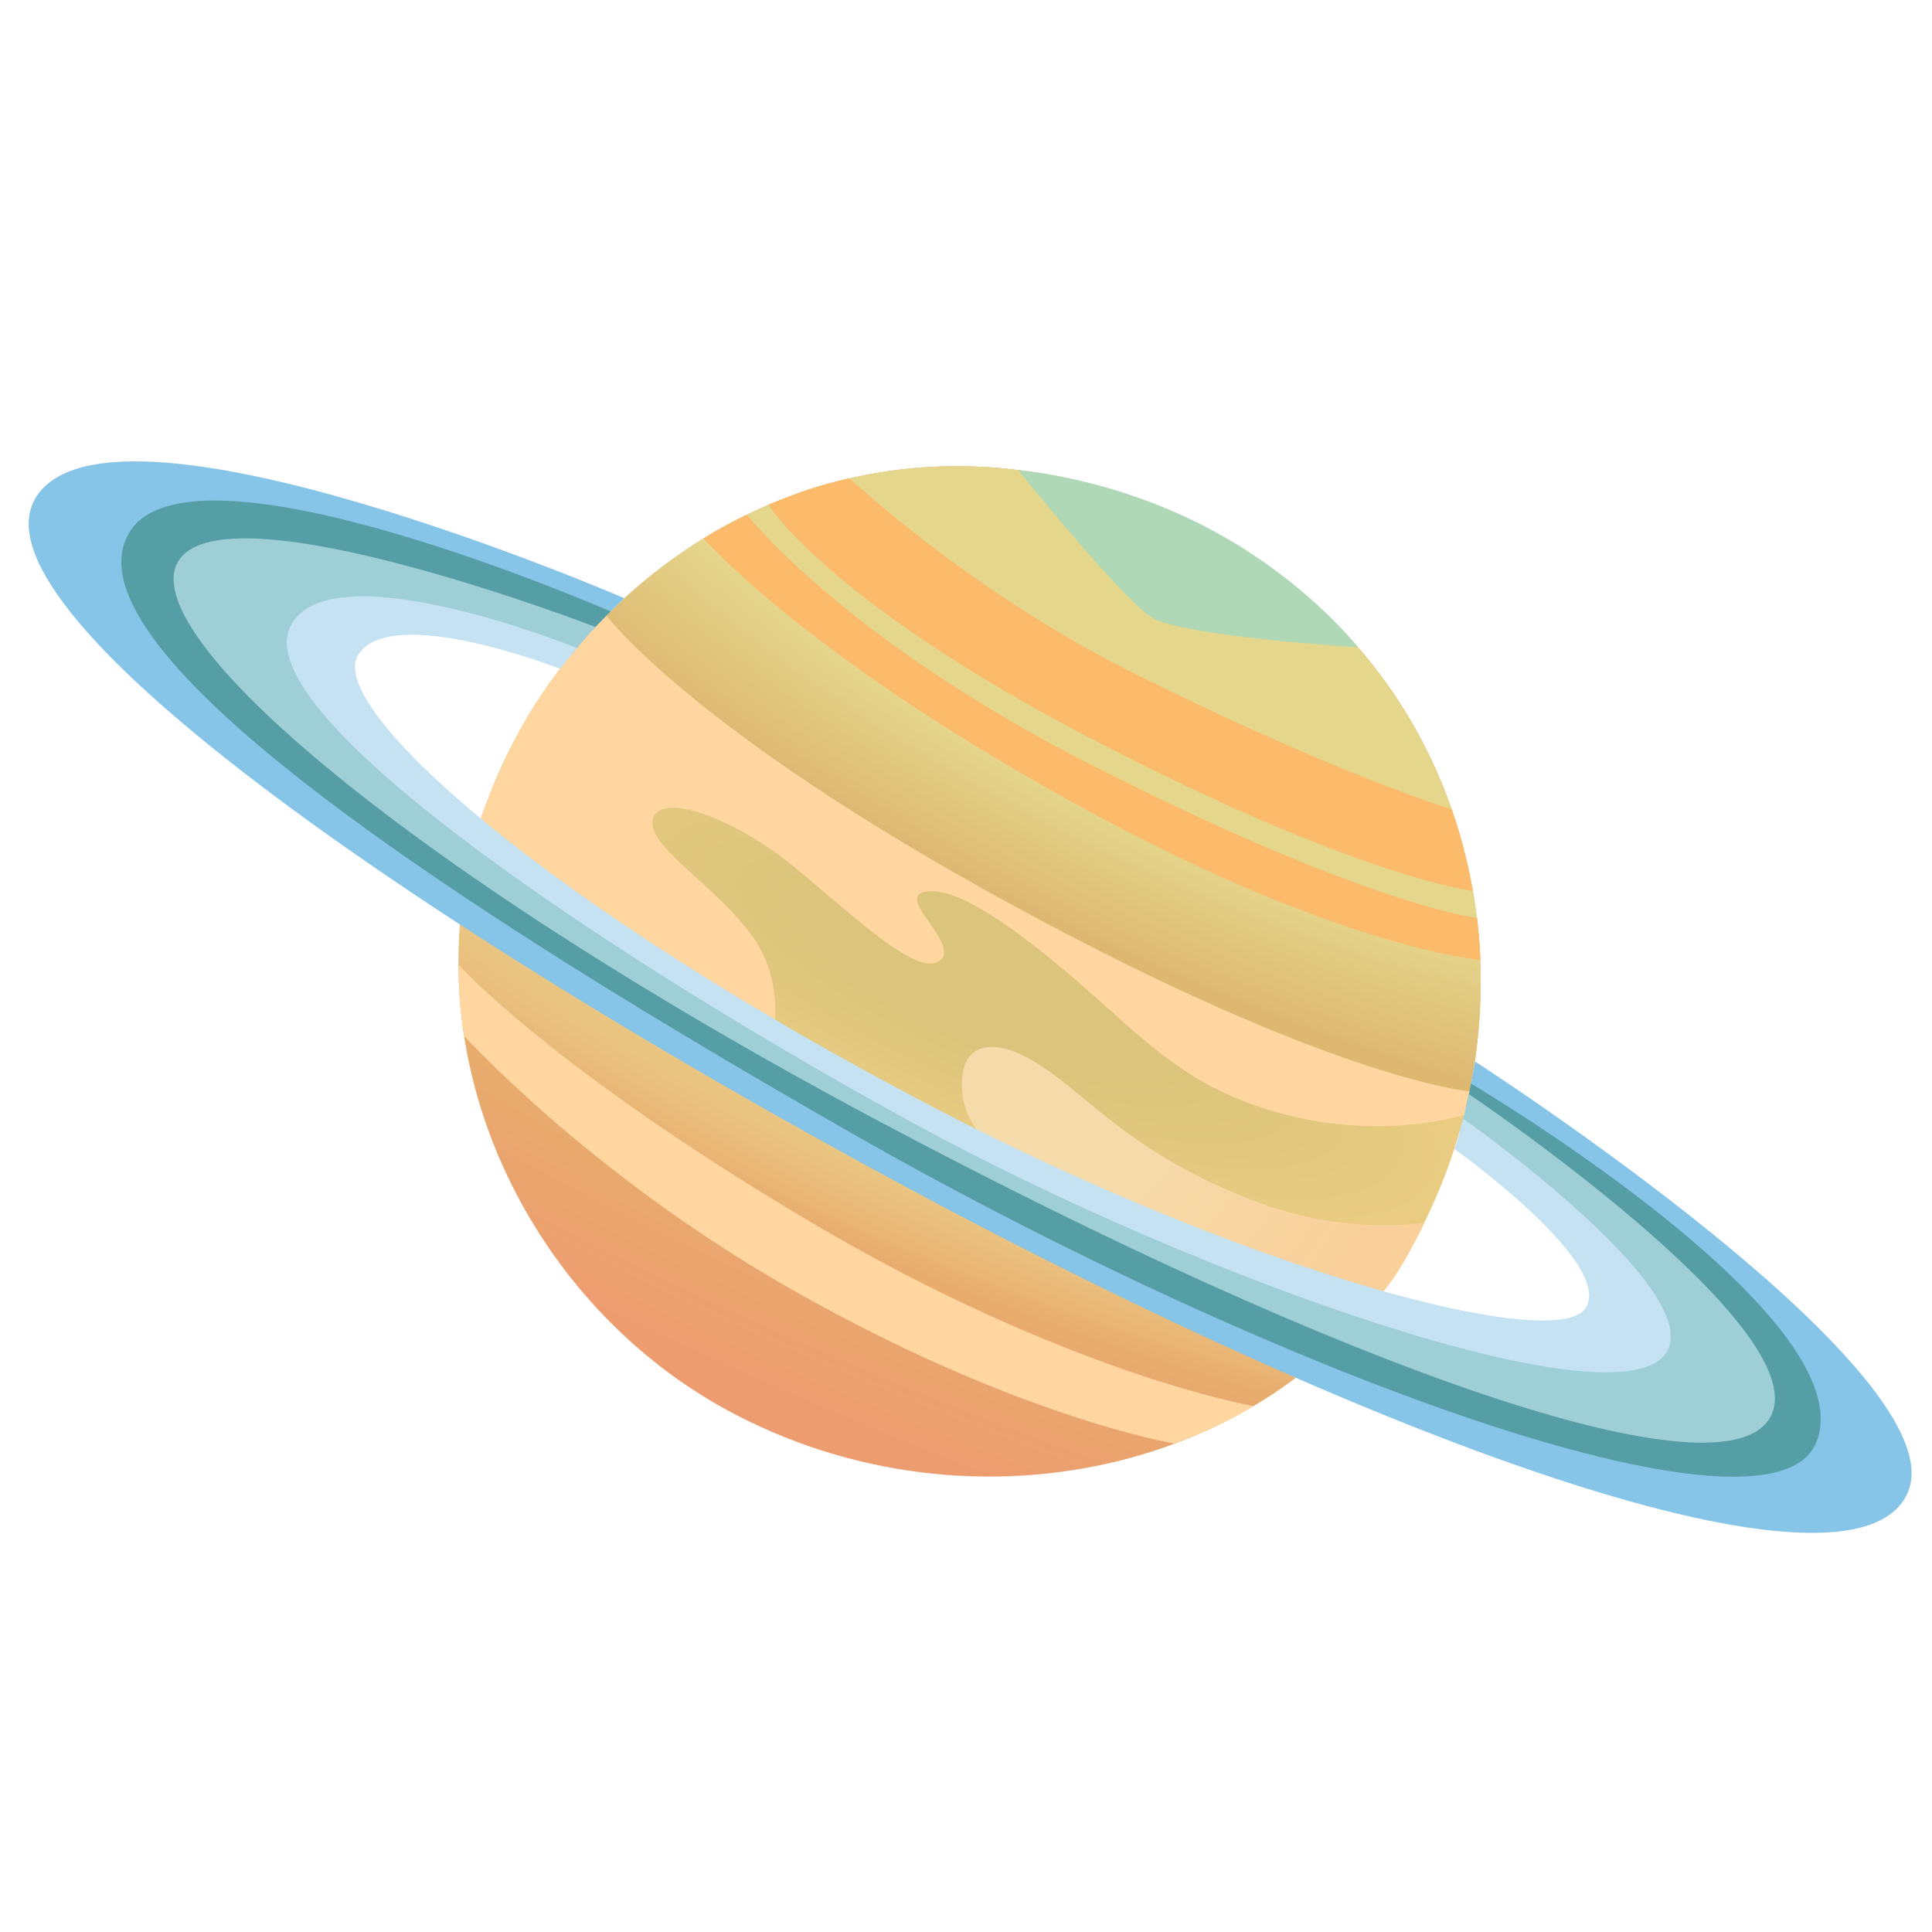
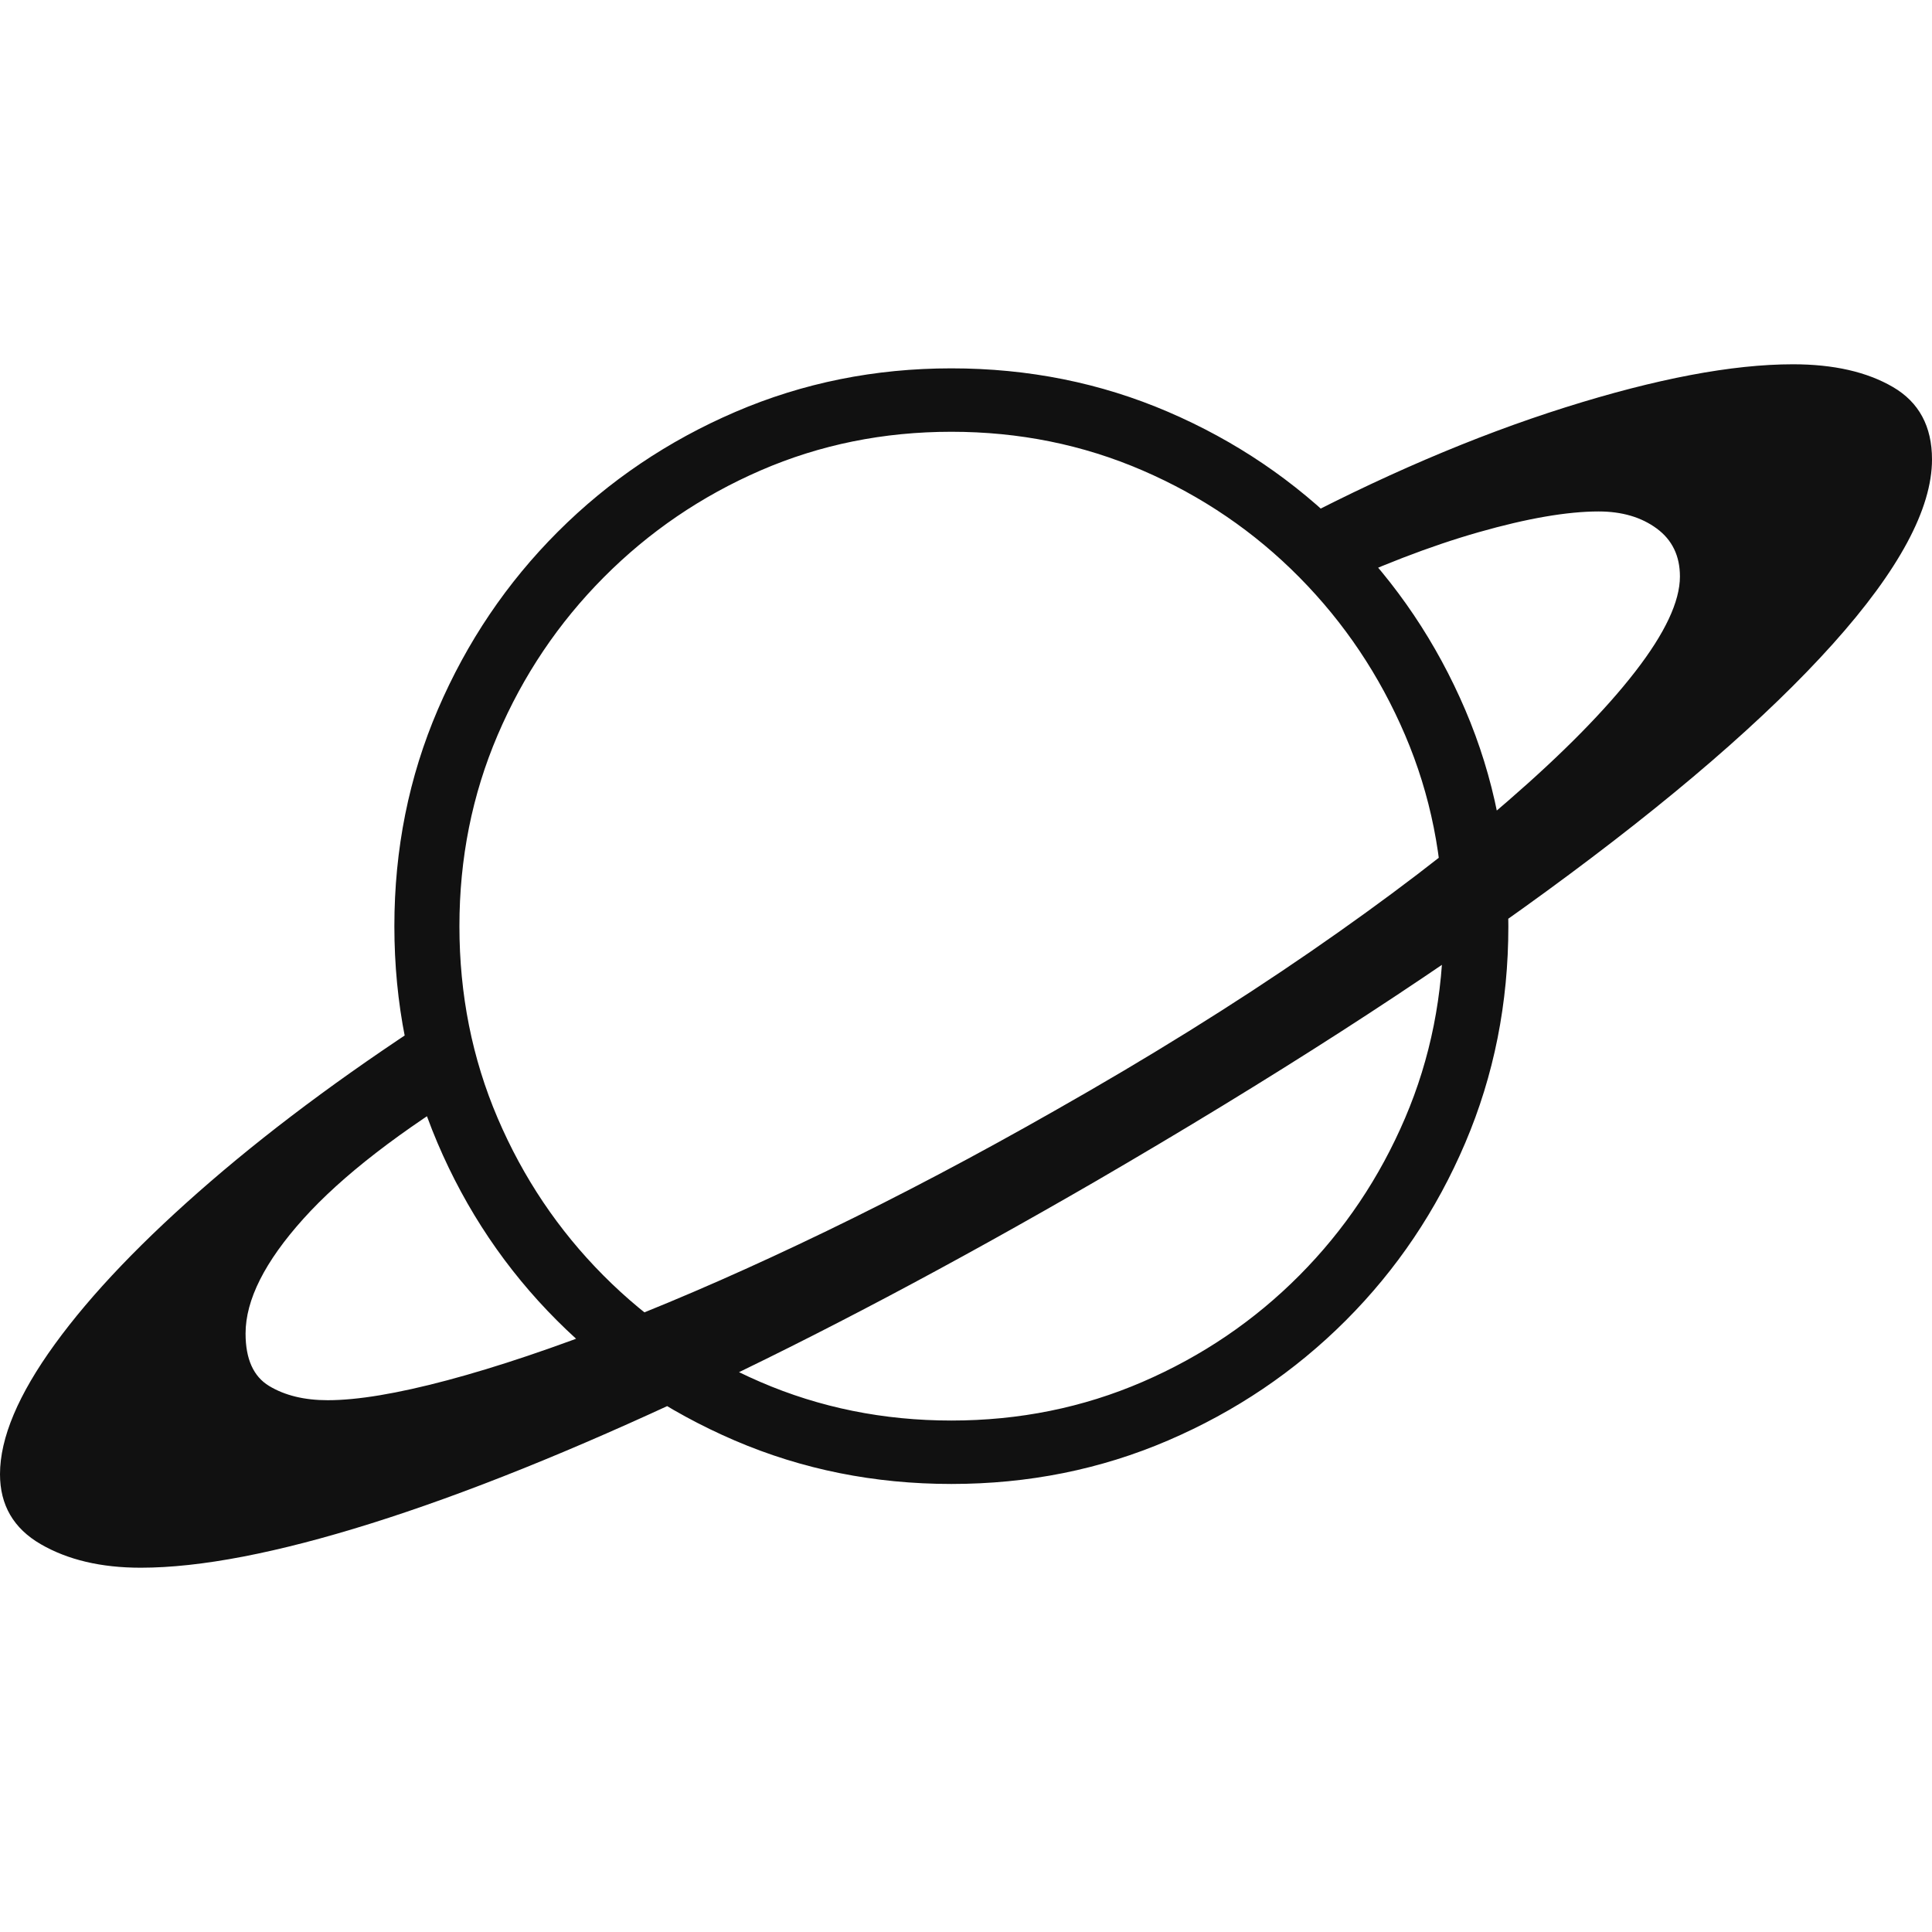
- <svg xmlns="http://www.w3.org/2000/svg" version="1.1" id="Layer_2_00000070083342415966062980000000764656713083017914_" x="0" y="0" viewBox="0 0 128 128" enable-background="new 0 0 128 128" xml:space="preserve">
-   <g>
-     <radialGradient id="SVGID_1_" cx="63.539" cy="63.07" r="33.826" gradientTransform="matrix(-0.3979 0.9174 -3.1047 -1.3466 286.1074 91.5675)" gradientUnits="userSpaceOnUse">
-       <stop offset="0.119" style="stop-color:#DBC47B" />
-       <stop offset="0.297" style="stop-color:#E9CC82" />
-       <stop offset="0.445" style="stop-color:#EAC381" />
-       <stop offset="0.584" style="stop-color:#E8AC6D" />
-       <stop offset="0.901" style="stop-color:#ED9C6F" />
-     </radialGradient>
-     <path fill="url(#SVGID_1_)" d="M39.289,41.71c-2.31,2.5-4.23,5.31-5.7,8.3    C25.419,66.64,33.729,85.5,48.039,93.35c16.5,9.05,37.66,3.94,45.83-11.38    c1.64-3.09,2.8-6.34,3.49-9.66c2.97-14.37-3.01-29.84-17.35-37.19    C63.659,26.75,48.469,31.76,39.289,41.71z" />
-     <radialGradient id="SVGID_00000136380030223309675810000018042225310651148479_" cx="49.892" cy="88.988" r="62.228" gradientTransform="matrix(-0.4505 0.8928 -2.512 -1.2675 324.6696 107.262)" gradientUnits="userSpaceOnUse">
-       <stop offset="0.251" style="stop-color:#E4D68B" />
-       <stop offset="0.384" style="stop-color:#DEB771" />
-     </radialGradient>
-     <path fill="url(#SVGID_00000136380030223309675810000018042225310651148479_)" d="M64.829,58.91    c23.64,13.72,32.53,13.4,32.53,13.4    c2.97-14.37-3.01-29.84-17.35-37.19C63.669,26.75,48.469,31.76,39.299,41.71    C39.299,41.71,41.189,45.19,64.829,58.91z" />
-     <path fill="#AFD8B7" d="M80.119,35.03c-6.49-3.44-12.65-3.88-12.65-3.88    s7.23,9.02,9.04,9.87c2.57,1.2,13.45,1.86,13.45,1.86    S86.509,38.41,80.119,35.03z" />
-     <path fill="#FFD69F" d="M97.009,73.86c0,0-4.91,1.58-11.15,0.15    c-7.16-1.64-10-5.17-14.74-9.22c-4.74-4.05-8.1-6.12-9.91-5.69    s2.5,3.54,1.03,4.57c-1.47,1.03-5.43-2.76-9.48-6.12    s-8.88-5.08-9.48-3.36s3.79,4.22,6.38,7.58    c2.59,3.37,1.47,7.33,1.47,7.33l-19.74-13.54c0,0,1.06-3.55,3.27-7.58    c2.15-3.9,5.52-7.19,5.52-7.19s5.69,7.62,26.89,19.17    s30.29,12.35,30.29,12.35L97.009,73.86z" />
-     <radialGradient id="SVGID_00000093874675782116159290000004852929274196975273_" cx="60.661" cy="59.475" r="26.604" gradientTransform="matrix(-1 0 0 -1 128.5493 128)" gradientUnits="userSpaceOnUse">
-       <stop offset="0.422" style="stop-color:#F6DBAA" />
-       <stop offset="0.989" style="stop-color:#F9D09A" />
-     </radialGradient>
-     <path fill="url(#SVGID_00000093874675782116159290000004852929274196975273_)" d="M92.249,84.79    c-1.2,1.63-2.67,3.27-2.67,3.27L72.199,81.68    c0,0-8.03-5.14-8.43-9.17c-0.38-3.72,2.2-3.55,4.21-2.48    c3.96,2.11,6.44,6.32,15.49,9.67c5.89,2.18,10.92,1.29,10.92,1.29    S93.189,83.49,92.249,84.79z" />
-     <path fill="#FFD69F" d="M80.469,94.54c-1.14,0.53-2.67,1.1-2.67,1.1    s-10.74-1.8-25.85-10.5c-13.02-7.49-21.19-16.5-21.19-16.5    s-0.2-1.2-0.28-2.1s-0.09-2.61-0.09-2.61s6.16,6.86,23.23,16.98    s29.44,12.25,29.44,12.25S81.449,94.1,80.469,94.54z" />
-     <path fill="#FCBA6B" d="M74.699,44.39c-10.62-5.36-18.42-12.71-18.42-12.71    s-1.49,0.34-2.6,0.71c-1.4,0.47-2.77,1.05-2.77,1.05    s3.91,6.4,21.49,15.55s25.18,10.04,25.18,10.04    s-0.31-1.62-0.61-2.81c-0.3-1.19-0.78-2.59-0.78-2.59    S88.009,51.09,74.699,44.39z" />
-     <path fill="#FCBA6B" d="M72.249,50.65C55.899,42.31,49.489,34.1,49.489,34.1    s-0.56,0.26-1.4,0.71c-0.71,0.37-1.48,0.86-1.48,0.86    s6.56,7.57,24.22,17.36s27.25,10.57,27.25,10.57s-0.02-0.79-0.09-1.52    c-0.05-0.51-0.12-1.26-0.12-1.26S90.599,60,72.249,50.65z" />
-     <path fill="#87C5E8" d="M40.459,40.5c-0.45,0.45-0.81,0.82-0.81,0.82    l-25.85-4.94l7.89,13.18c0,0,27.52,19.69,40.63,26.51    s33.29,13.96,33.29,13.96l17.77,3.32l-1.81-8.2L97.209,73.06    c0,0,0.2-0.99,0.31-1.58c0.12-0.63,0.21-1.15,0.21-1.15    s32.34,20.83,28.62,28.66c-3.72,7.83-34.42-3.19-66.29-20.33    S-3.011,40.14,2.549,32.7c5.56-7.43,38.81,6.93,38.81,6.93    S40.939,40.02,40.459,40.5z" />
-     <path fill="#569EA5" d="M97.319,72.49c-0.04,0.22-0.2,0.91-0.2,0.91    s16.58,11.57,14.12,18.7c-1.71,4.96-31.24-7.34-53.08-18.67    S15.579,42.6,17.109,39.54s22.21,2.13,22.21,2.13    s0.27-0.27,0.51-0.53c0.33-0.35,0.63-0.63,0.63-0.63    S12.699,28.39,8.569,35.28C3.879,43.1,31.169,60.66,56.519,75.13    c27.59,15.74,60.77,27.94,63.81,20.44    c3.35-8.27-22.87-23.78-22.87-23.78S97.389,72.19,97.319,72.49z" />
-     <path fill="#9FCFD6" d="M38.659,42.43c-0.32,0.37-0.79,0.93-0.79,0.93    s-13.5-3.44-15.52-1.5c-3.1,2.99,8.35,16.22,38.2,31.43    c29.55,15.05,45.79,17.37,48.01,14.86S96.699,74.98,96.699,74.98    s0.3-1.09,0.41-1.57c0.11-0.47,0.21-0.92,0.21-0.92    s22.86,15.39,20.03,21.28c-2.83,5.89-28.3-3.11-58.97-19.41    s-49.84-32.4-46.5-37.28s27.58,4.46,27.58,4.46S38.969,42.05,38.659,42.43z    " />
-     <path fill="#C4E2F2" d="M37.609,43.67c-0.19,0.24-0.5,0.64-0.5,0.64    s-11.25-4.4-13.39-0.91c-2.14,3.5,12.73,16.71,38.05,29.92    c21.03,10.98,41.29,16.32,43.27,13.36    c1.98-2.96-8.67-10.55-8.67-10.55s0.19-0.6,0.28-0.91    c0.17-0.59,0.3-1.1,0.3-1.1s15.89,11.18,13.5,15.41    c-2.9,5.12-30.98-4.8-49.68-14.98    C41.569,64.09,16.219,47.48,19.249,41.48    c2.61-5.16,18.98,1.45,18.98,1.45S37.859,43.36,37.609,43.67z" />
-   </g>
+ <svg xmlns="http://www.w3.org/2000/svg" viewBox="0 0 2376 2376">
+   <path fill="#111" transform="translate(-112 1788) scale(1 -1)" d="M285 -140Q212 -140 162.0 -111.0Q112 -82 112 -25Q112 42 179.5 135.0Q247 228 371.0 335.0Q495 442 664 550L701 456Q556 368 485.0 289.0Q414 210 414 148Q414 101 443.0 83.5Q472 66 515 66Q570 66 662.0 90.5Q754 115 873.0 161.5Q992 208 1128.5 274.0Q1265 340 1409 422Q1582 520 1723.5 617.5Q1865 715 1966.5 803.0Q2068 891 2123.0 962.0Q2178 1033 2178 1079Q2178 1117 2149.5 1138.0Q2121 1159 2078 1159Q2020 1159 1930.5 1133.5Q1841 1108 1735 1058L1685 1136Q1869 1234 2037.0 1287.0Q2205 1340 2317 1340Q2392 1340 2440.0 1312.0Q2488 1284 2488 1223Q2488 1132 2366.0 996.0Q2244 860 2014.0 692.0Q1784 524 1459 335Q1193 181 967.5 75.0Q742 -31 568.5 -85.5Q395 -140 285 -140ZM1282 -37Q1140 -37 1015.5 16.5Q891 70 797.0 164.0Q703 258 650.0 382.5Q597 507 597 649Q597 791 650.5 915.5Q704 1040 798.0 1134.0Q892 1228 1016.5 1281.5Q1141 1335 1282 1335Q1424 1335 1548.5 1281.5Q1673 1228 1767.0 1133.5Q1861 1039 1914.0 915.0Q1967 791 1967 649Q1967 507 1914.0 382.5Q1861 258 1767.0 164.0Q1673 70 1548.5 16.5Q1424 -37 1282 -37ZM1282 41Q1407 41 1517.0 88.5Q1627 136 1710.0 219.5Q1793 303 1840.0 413.0Q1887 523 1887 649Q1887 774 1840.0 884.0Q1793 994 1710.0 1078.0Q1627 1162 1517.0 1209.5Q1407 1257 1282 1257Q1157 1257 1047.5 1209.5Q938 1162 854.5 1078.0Q771 994 724.0 884.0Q677 774 677 649Q677 523 724.0 413.0Q771 303 854.0 219.5Q937 136 1047.0 88.5Q1157 41 1282 41Z" />
</svg>
